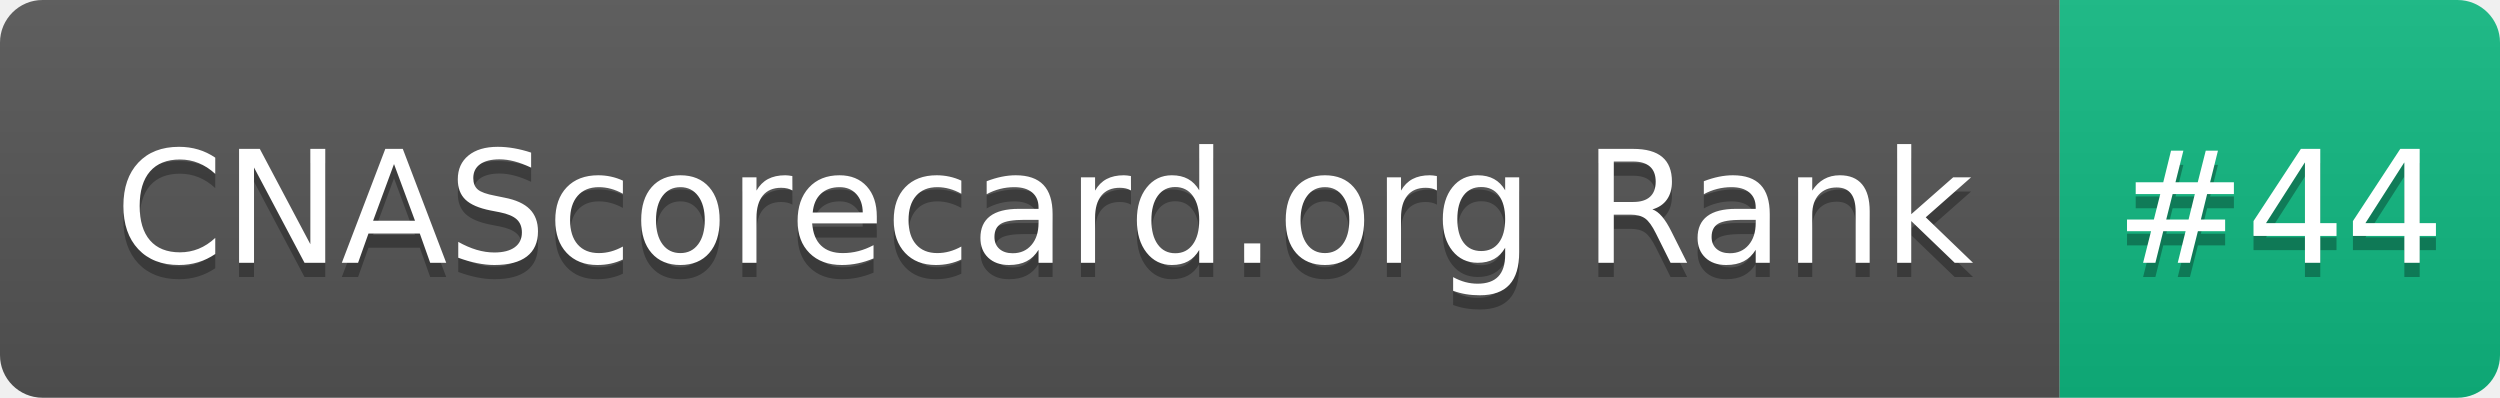
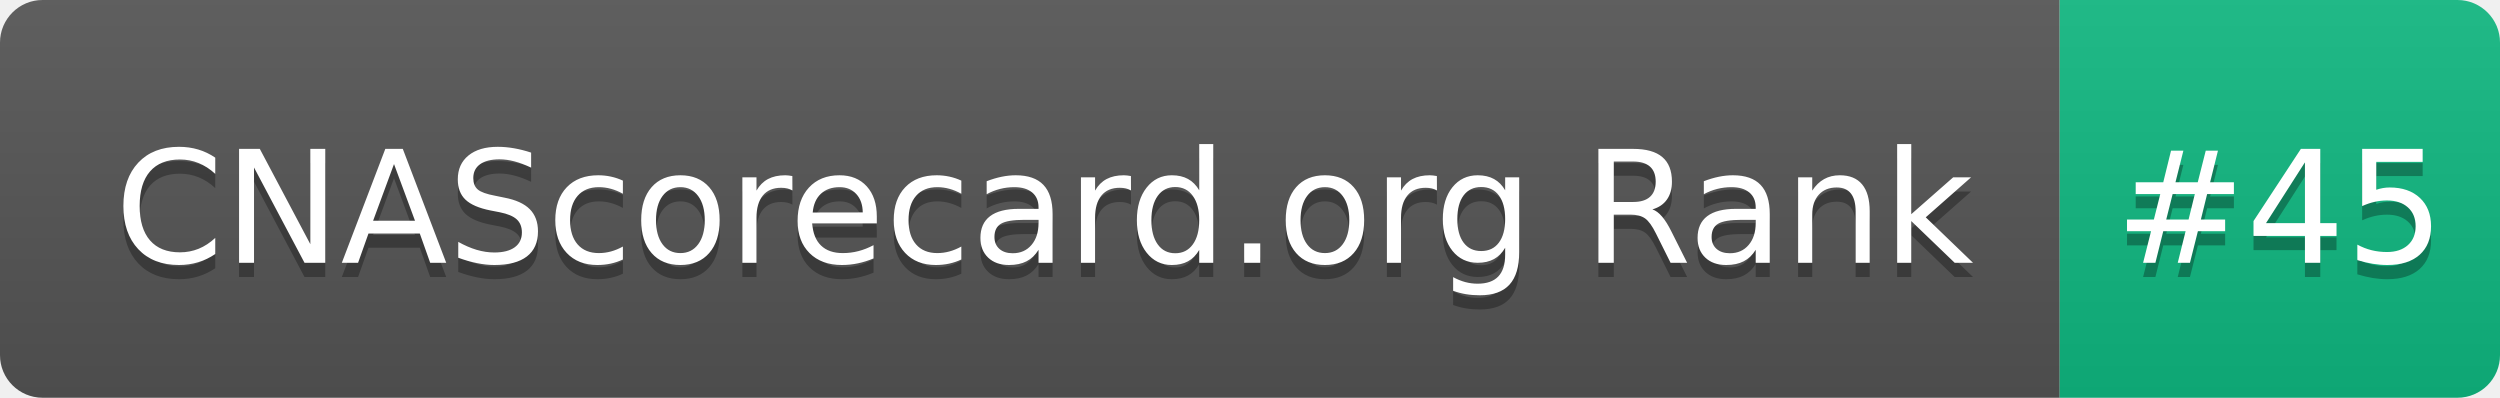
- <svg xmlns="http://www.w3.org/2000/svg" width="176" height="28" role="img" aria-label="CNAScorecard.org Rank: #44">
+ <svg xmlns="http://www.w3.org/2000/svg" width="176" height="28" role="img" aria-label="CNAScorecard.org Rank: #45">
  <linearGradient id="s" x2="0" y2="100%">
    <stop offset="0" stop-color="#bbb" stop-opacity=".1" />
    <stop offset="1" stop-opacity=".1" />
  </linearGradient>
  <clipPath id="r">
    <rect width="176" height="28" rx="3" fill="#fff" />
  </clipPath>
  <g clip-path="url(#r)">
    <rect width="145" height="28" fill="#555" />
    <rect x="145" width="31" height="28" fill="#10B981" />
    <rect width="176" height="28" fill="url(#s)" />
  </g>
  <g fill="#fff" text-anchor="middle" font-family="Verdana,Geneva,DejaVu Sans,sans-serif" text-rendering="geometricPrecision" font-size="110">
    <text aria-hidden="true" x="735" y="195" fill="#010101" fill-opacity=".3" transform="scale(.1)" textLength="1350">CNAScorecard.org Rank</text>
    <text x="735" y="185" transform="scale(.1)" fill="#fff" textLength="1350">CNAScorecard.org Rank</text>
-     <text aria-hidden="true" x="1605" y="195" fill="#010101" fill-opacity=".3" transform="scale(.1)" textLength="210">#44</text>
-     <text x="1605" y="185" transform="scale(.1)" fill="#fff" textLength="210">#44</text>
+     <text aria-hidden="true" x="1605" y="195" fill="#010101" fill-opacity=".3" transform="scale(.1)" textLength="210">#45</text>
+     <text x="1605" y="185" transform="scale(.1)" fill="#fff" textLength="210">#45</text>
  </g>
</svg>
